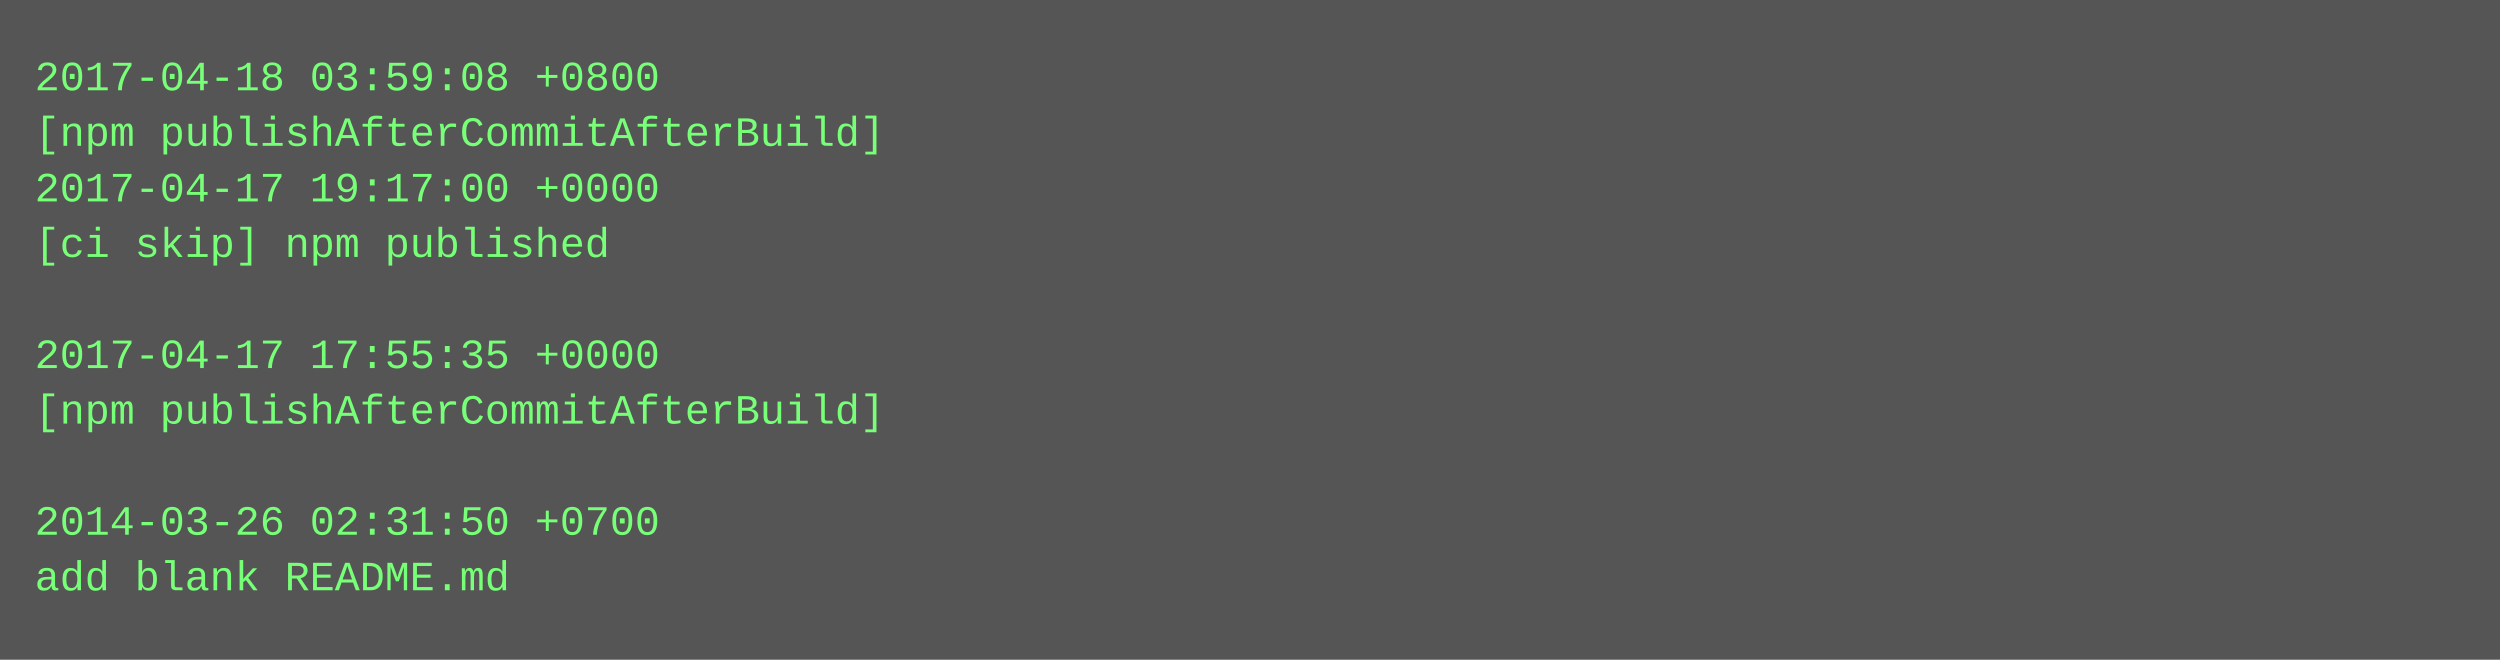
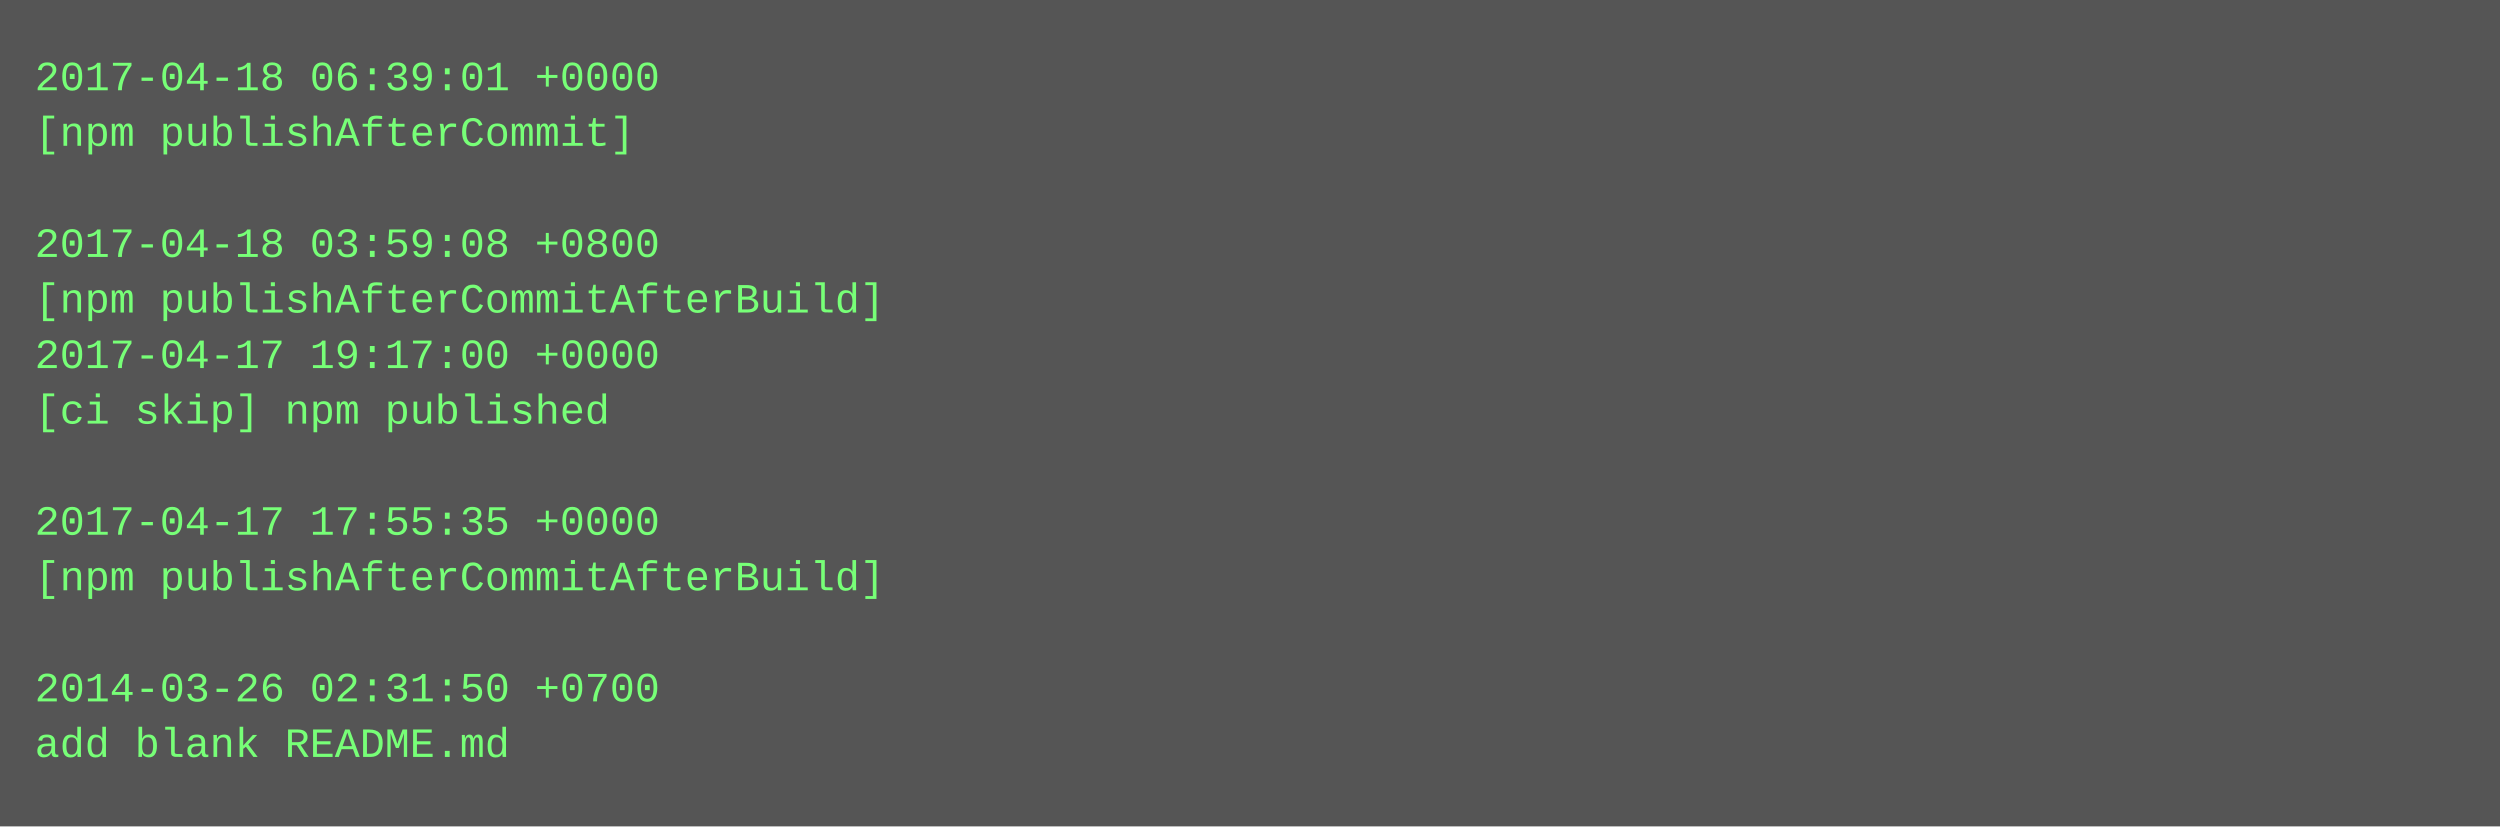
- <svg xmlns="http://www.w3.org/2000/svg" height="190" width="720">
-   <rect height="190" fill="#555" width="720" />
+ <svg xmlns="http://www.w3.org/2000/svg" height="238" width="720">
+   <rect height="238" fill="#555" width="720" />
  <text fill="#7f7" font-family="Courier New" font-size="12" xml:space="preserve">
-     <tspan x="10" y="26">2017-04-18 03:59:08 +0800</tspan>
-     <tspan x="10" y="42">[npm publishAfterCommitAfterBuild]</tspan>
-     <tspan x="10" y="58">2017-04-17 19:17:00 +0000</tspan>
-     <tspan x="10" y="74">[ci skip] npm published</tspan>
-     <tspan x="10" y="90" />
-     <tspan x="10" y="106">2017-04-17 17:55:35 +0000</tspan>
-     <tspan x="10" y="122">[npm publishAfterCommitAfterBuild]</tspan>
+     <tspan x="10" y="26">2017-04-18 06:39:01 +0000</tspan>
+     <tspan x="10" y="42">[npm publishAfterCommit]</tspan>
+     <tspan x="10" y="58" />
+     <tspan x="10" y="74">2017-04-18 03:59:08 +0800</tspan>
+     <tspan x="10" y="90">[npm publishAfterCommitAfterBuild]</tspan>
+     <tspan x="10" y="106">2017-04-17 19:17:00 +0000</tspan>
+     <tspan x="10" y="122">[ci skip] npm published</tspan>
    <tspan x="10" y="138" />
-     <tspan x="10" y="154">2014-03-26 02:31:50 +0700</tspan>
-     <tspan x="10" y="170">add blank README.md</tspan>
+     <tspan x="10" y="154">2017-04-17 17:55:35 +0000</tspan>
+     <tspan x="10" y="170">[npm publishAfterCommitAfterBuild]</tspan>
+     <tspan x="10" y="186" />
+     <tspan x="10" y="202">2014-03-26 02:31:50 +0700</tspan>
+     <tspan x="10" y="218">add blank README.md</tspan>
  </text>
</svg>
